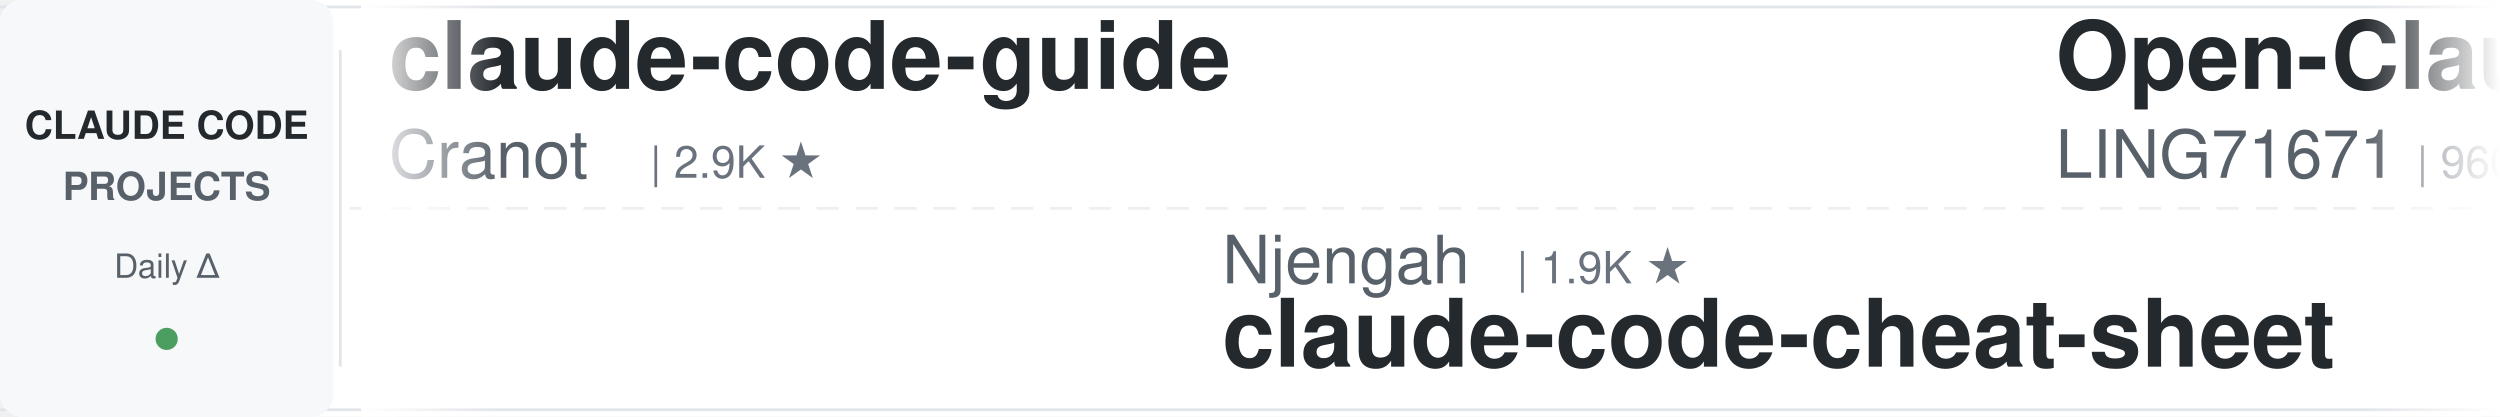
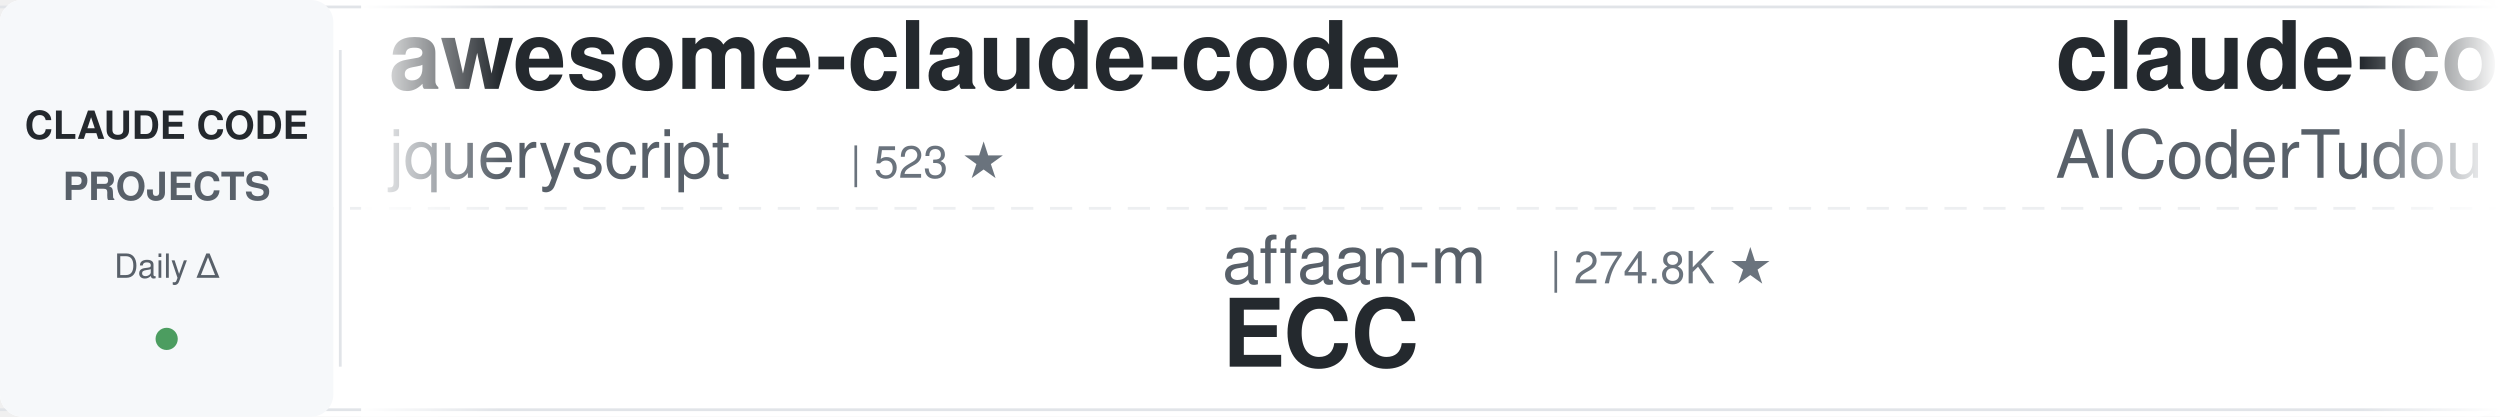
<svg xmlns="http://www.w3.org/2000/svg" width="900" height="150">
  <defs>
    <linearGradient id="leftFade" x1="0%" y1="0%" x2="100%" y2="0%">
      <stop offset="0%" style="stop-color:#ffffff;stop-opacity:1" />
      <stop offset="100%" style="stop-color:#ffffff;stop-opacity:0" />
    </linearGradient>
    <linearGradient id="rightFade" x1="0%" y1="0%" x2="100%" y2="0%">
      <stop offset="0%" style="stop-color:#ffffff;stop-opacity:0" />
      <stop offset="100%" style="stop-color:#ffffff;stop-opacity:1" />
    </linearGradient>
  </defs>
  <rect width="900" height="150" fill="#ffffff" rx="8" />
  <rect x="0" y="2" width="900" height="1" fill="#e1e4e8" />
  <rect x="0" y="147" width="900" height="1" fill="#e1e4e8" />
  <line x1="0" y1="75" x2="900" y2="75" stroke="#e1e4e8" stroke-width="1" stroke-dasharray="8 6" opacity="0.6" />
  <rect x="0" y="0" width="120" height="150" fill="#f6f8fa" rx="8" />
  <text x="60" y="50" font-family="-apple-system, BlinkMacSystemFont, 'Segoe UI', Helvetica, Arial, sans-serif" font-size="14" font-weight="600" fill="#24292e" text-anchor="middle">CLAUDE CODE</text>
  <text x="60" y="72" font-family="-apple-system, BlinkMacSystemFont, 'Segoe UI', Helvetica, Arial, sans-serif" font-size="14" font-weight="600" fill="#586069" text-anchor="middle">PROJECTS</text>
  <text x="60" y="100" font-family="-apple-system, BlinkMacSystemFont, 'Segoe UI', Helvetica, Arial, sans-serif" font-size="12" font-weight="500" fill="#586069" text-anchor="middle">Daily Δ</text>
  <circle cx="60" cy="122" r="4" fill="#22863a" opacity="0.8" />
  <rect x="122" y="18" width="1" height="114" fill="#e1e4e8" />
  <clipPath id="tickerClip">
    <rect x="130" y="0" width="770" height="150" />
  </clipPath>
  <g clip-path="url(#tickerClip)">
    <g id="tickerItems">
      <animateTransform attributeName="transform" attributeType="XML" type="translate" from="0 0" to="-3000 0" dur="54s" repeatCount="indefinite" />
      <g transform="translate(0, 0)">
-         <text x="140" y="32" font-family="-apple-system, BlinkMacSystemFont, 'Segoe UI', Helvetica, Arial, sans-serif" font-size="34" font-weight="600" fill="#24292e">claude-code-guide</text>
-         <text x="140" y="64" font-family="-apple-system, BlinkMacSystemFont, 'Segoe UI', Helvetica, Arial, sans-serif" font-size="24" font-weight="400" fill="#586069">Cranot</text>
-         <text x="234" y="64" font-family="-apple-system, BlinkMacSystemFont, 'Segoe UI', Helvetica, Arial, sans-serif" font-size="16" font-weight="500" fill="#6a737d">| 2.9K ★</text>
+         <text x="140" y="32" font-family="-apple-system, BlinkMacSystemFont, 'Segoe UI', Helvetica, Arial, sans-serif" font-size="34" font-weight="600" fill="#24292e">awesome-claude-code</text>
+         <text x="140" y="64" font-family="-apple-system, BlinkMacSystemFont, 'Segoe UI', Helvetica, Arial, sans-serif" font-size="24" font-weight="400" fill="#586069">jqueryscript</text>
+         <text x="306" y="64" font-family="-apple-system, BlinkMacSystemFont, 'Segoe UI', Helvetica, Arial, sans-serif" font-size="16" font-weight="500" fill="#6a737d">| 523 ★</text>
      </g>
      <g transform="translate(300, 0)">
-         <text x="140" y="102" font-family="-apple-system, BlinkMacSystemFont, 'Segoe UI', Helvetica, Arial, sans-serif" font-size="24" font-weight="400" fill="#586069">Njengah</text>
-         <text x="246" y="102" font-family="-apple-system, BlinkMacSystemFont, 'Segoe UI', Helvetica, Arial, sans-serif" font-size="16" font-weight="500" fill="#6a737d">| 1.9K ★</text>
-         <text x="140" y="132" font-family="-apple-system, BlinkMacSystemFont, 'Segoe UI', Helvetica, Arial, sans-serif" font-size="34" font-weight="600" fill="#24292e">claude-code-cheat-sheet</text>
+         <text x="140" y="102" font-family="-apple-system, BlinkMacSystemFont, 'Segoe UI', Helvetica, Arial, sans-serif" font-size="24" font-weight="400" fill="#586069">affaan-m</text>
+         <text x="258" y="102" font-family="-apple-system, BlinkMacSystemFont, 'Segoe UI', Helvetica, Arial, sans-serif" font-size="16" font-weight="500" fill="#6a737d">| 274.8K ★</text>
+         <text x="140" y="132" font-family="-apple-system, BlinkMacSystemFont, 'Segoe UI', Helvetica, Arial, sans-serif" font-size="34" font-weight="600" fill="#24292e">ECC</text>
      </g>
      <g transform="translate(600, 0)">
-         <text x="140" y="32" font-family="-apple-system, BlinkMacSystemFont, 'Segoe UI', Helvetica, Arial, sans-serif" font-size="34" font-weight="600" fill="#24292e">Open-ClaudeCode</text>
-         <text x="140" y="64" font-family="-apple-system, BlinkMacSystemFont, 'Segoe UI', Helvetica, Arial, sans-serif" font-size="24" font-weight="400" fill="#586069">LING71671</text>
-         <text x="270" y="64" font-family="-apple-system, BlinkMacSystemFont, 'Segoe UI', Helvetica, Arial, sans-serif" font-size="16" font-weight="500" fill="#6a737d">| 960 ★</text>
+         <text x="140" y="32" font-family="-apple-system, BlinkMacSystemFont, 'Segoe UI', Helvetica, Arial, sans-serif" font-size="34" font-weight="600" fill="#24292e">claude-code-tudou</text>
+         <text x="140" y="64" font-family="-apple-system, BlinkMacSystemFont, 'Segoe UI', Helvetica, Arial, sans-serif" font-size="24" font-weight="400" fill="#586069">AICoderTudou</text>
+         <text x="306" y="64" font-family="-apple-system, BlinkMacSystemFont, 'Segoe UI', Helvetica, Arial, sans-serif" font-size="16" font-weight="500" fill="#6a737d">| 493 ★</text>
      </g>
      <g transform="translate(900, 0)">
-         <text x="140" y="102" font-family="-apple-system, BlinkMacSystemFont, 'Segoe UI', Helvetica, Arial, sans-serif" font-size="24" font-weight="400" fill="#586069">VILA-Lab</text>
-         <text x="258" y="102" font-family="-apple-system, BlinkMacSystemFont, 'Segoe UI', Helvetica, Arial, sans-serif" font-size="16" font-weight="500" fill="#6a737d">| 2.2K ★</text>
-         <text x="140" y="132" font-family="-apple-system, BlinkMacSystemFont, 'Segoe UI', Helvetica, Arial, sans-serif" font-size="34" font-weight="600" fill="#24292e">Dive-into-Claude-Code</text>
+         <text x="140" y="102" font-family="-apple-system, BlinkMacSystemFont, 'Segoe UI', Helvetica, Arial, sans-serif" font-size="24" font-weight="400" fill="#586069">wanshuiyin</text>
+         <text x="282" y="102" font-family="-apple-system, BlinkMacSystemFont, 'Segoe UI', Helvetica, Arial, sans-serif" font-size="16" font-weight="500" fill="#6a737d">| 17.1K ★</text>
+         <text x="140" y="132" font-family="-apple-system, BlinkMacSystemFont, 'Segoe UI', Helvetica, Arial, sans-serif" font-size="34" font-weight="600" fill="#24292e">Auto-claude-code-researc...</text>
      </g>
      <g transform="translate(1200, 0)">
-         <text x="140" y="32" font-family="-apple-system, BlinkMacSystemFont, 'Segoe UI', Helvetica, Arial, sans-serif" font-size="34" font-weight="600" fill="#24292e">oh-my-claudecode</text>
-         <text x="140" y="64" font-family="-apple-system, BlinkMacSystemFont, 'Segoe UI', Helvetica, Arial, sans-serif" font-size="24" font-weight="400" fill="#586069">Yeachan-Heo</text>
-         <text x="294" y="64" font-family="-apple-system, BlinkMacSystemFont, 'Segoe UI', Helvetica, Arial, sans-serif" font-size="16" font-weight="500" fill="#6a737d">| 39.6K ★</text>
+         <text x="140" y="32" font-family="-apple-system, BlinkMacSystemFont, 'Segoe UI', Helvetica, Arial, sans-serif" font-size="34" font-weight="600" fill="#24292e">claude-code-source-build</text>
+         <text x="140" y="64" font-family="-apple-system, BlinkMacSystemFont, 'Segoe UI', Helvetica, Arial, sans-serif" font-size="24" font-weight="400" fill="#586069">andrew-kramer-inno</text>
+         <text x="378" y="64" font-family="-apple-system, BlinkMacSystemFont, 'Segoe UI', Helvetica, Arial, sans-serif" font-size="16" font-weight="500" fill="#6a737d">| 594 ★</text>
      </g>
      <g transform="translate(1500, 0)">
-         <text x="140" y="102" font-family="-apple-system, BlinkMacSystemFont, 'Segoe UI', Helvetica, Arial, sans-serif" font-size="24" font-weight="400" fill="#586069">disler</text>
-         <text x="234" y="102" font-family="-apple-system, BlinkMacSystemFont, 'Segoe UI', Helvetica, Arial, sans-serif" font-size="16" font-weight="500" fill="#6a737d">| 1.7K ★</text>
-         <text x="140" y="132" font-family="-apple-system, BlinkMacSystemFont, 'Segoe UI', Helvetica, Arial, sans-serif" font-size="34" font-weight="600" fill="#24292e">pi-vs-claude-code</text>
+         <text x="140" y="102" font-family="-apple-system, BlinkMacSystemFont, 'Segoe UI', Helvetica, Arial, sans-serif" font-size="24" font-weight="400" fill="#586069">pedrohcgs</text>
+         <text x="270" y="102" font-family="-apple-system, BlinkMacSystemFont, 'Segoe UI', Helvetica, Arial, sans-serif" font-size="16" font-weight="500" fill="#6a737d">| 1.6K ★</text>
+         <text x="140" y="132" font-family="-apple-system, BlinkMacSystemFont, 'Segoe UI', Helvetica, Arial, sans-serif" font-size="34" font-weight="600" fill="#24292e">claude-code-my-workflow</text>
      </g>
      <g transform="translate(1800, 0)">
-         <text x="140" y="32" font-family="-apple-system, BlinkMacSystemFont, 'Segoe UI', Helvetica, Arial, sans-serif" font-size="34" font-weight="600" fill="#24292e">claude-code-settings</text>
-         <text x="140" y="64" font-family="-apple-system, BlinkMacSystemFont, 'Segoe UI', Helvetica, Arial, sans-serif" font-size="24" font-weight="400" fill="#586069">feiskyer</text>
-         <text x="258" y="64" font-family="-apple-system, BlinkMacSystemFont, 'Segoe UI', Helvetica, Arial, sans-serif" font-size="16" font-weight="500" fill="#6a737d">| 1.7K ★</text>
+         <text x="140" y="32" font-family="-apple-system, BlinkMacSystemFont, 'Segoe UI', Helvetica, Arial, sans-serif" font-size="34" font-weight="600" fill="#24292e">pi-vs-claude-code</text>
+         <text x="140" y="64" font-family="-apple-system, BlinkMacSystemFont, 'Segoe UI', Helvetica, Arial, sans-serif" font-size="24" font-weight="400" fill="#586069">disler</text>
+         <text x="234" y="64" font-family="-apple-system, BlinkMacSystemFont, 'Segoe UI', Helvetica, Arial, sans-serif" font-size="16" font-weight="500" fill="#6a737d">| 1.7K ★</text>
      </g>
      <g transform="translate(2100, 0)">
-         <text x="140" y="102" font-family="-apple-system, BlinkMacSystemFont, 'Segoe UI', Helvetica, Arial, sans-serif" font-size="24" font-weight="400" fill="#586069">ccplugins</text>
-         <text x="270" y="102" font-family="-apple-system, BlinkMacSystemFont, 'Segoe UI', Helvetica, Arial, sans-serif" font-size="16" font-weight="500" fill="#6a737d">| 968 ★</text>
-         <text x="140" y="132" font-family="-apple-system, BlinkMacSystemFont, 'Segoe UI', Helvetica, Arial, sans-serif" font-size="34" font-weight="600" fill="#24292e">awesome-claude-code-plug...</text>
+         <text x="140" y="102" font-family="-apple-system, BlinkMacSystemFont, 'Segoe UI', Helvetica, Arial, sans-serif" font-size="24" font-weight="400" fill="#586069">musistudio</text>
+         <text x="282" y="102" font-family="-apple-system, BlinkMacSystemFont, 'Segoe UI', Helvetica, Arial, sans-serif" font-size="16" font-weight="500" fill="#6a737d">| 37.6K ★</text>
+         <text x="140" y="132" font-family="-apple-system, BlinkMacSystemFont, 'Segoe UI', Helvetica, Arial, sans-serif" font-size="34" font-weight="600" fill="#24292e">claude-code-router</text>
      </g>
      <g transform="translate(2400, 0)">
-         <text x="140" y="32" font-family="-apple-system, BlinkMacSystemFont, 'Segoe UI', Helvetica, Arial, sans-serif" font-size="34" font-weight="600" fill="#24292e">claude-code-proxy</text>
-         <text x="140" y="64" font-family="-apple-system, BlinkMacSystemFont, 'Segoe UI', Helvetica, Arial, sans-serif" font-size="24" font-weight="400" fill="#586069">1rgs</text>
-         <text x="210" y="64" font-family="-apple-system, BlinkMacSystemFont, 'Segoe UI', Helvetica, Arial, sans-serif" font-size="16" font-weight="500" fill="#6a737d">| 3.8K ★</text>
+         <text x="140" y="32" font-family="-apple-system, BlinkMacSystemFont, 'Segoe UI', Helvetica, Arial, sans-serif" font-size="34" font-weight="600" fill="#24292e">ralph-claude-code</text>
+         <text x="140" y="64" font-family="-apple-system, BlinkMacSystemFont, 'Segoe UI', Helvetica, Arial, sans-serif" font-size="24" font-weight="400" fill="#586069">frankbria</text>
+         <text x="270" y="64" font-family="-apple-system, BlinkMacSystemFont, 'Segoe UI', Helvetica, Arial, sans-serif" font-size="16" font-weight="500" fill="#6a737d">| 9.7K ★</text>
      </g>
      <g transform="translate(2700, 0)">
-         <text x="140" y="102" font-family="-apple-system, BlinkMacSystemFont, 'Segoe UI', Helvetica, Arial, sans-serif" font-size="24" font-weight="400" fill="#586069">edmund-io</text>
-         <text x="270" y="102" font-family="-apple-system, BlinkMacSystemFont, 'Segoe UI', Helvetica, Arial, sans-serif" font-size="16" font-weight="500" fill="#6a737d">| 1.5K ★</text>
-         <text x="140" y="132" font-family="-apple-system, BlinkMacSystemFont, 'Segoe UI', Helvetica, Arial, sans-serif" font-size="34" font-weight="600" fill="#24292e">edmunds-claude-code</text>
+         <text x="140" y="102" font-family="-apple-system, BlinkMacSystemFont, 'Segoe UI', Helvetica, Arial, sans-serif" font-size="24" font-weight="400" fill="#586069">Cranot</text>
+         <text x="234" y="102" font-family="-apple-system, BlinkMacSystemFont, 'Segoe UI', Helvetica, Arial, sans-serif" font-size="16" font-weight="500" fill="#6a737d">| 2.9K ★</text>
+         <text x="140" y="132" font-family="-apple-system, BlinkMacSystemFont, 'Segoe UI', Helvetica, Arial, sans-serif" font-size="34" font-weight="600" fill="#24292e">claude-code-guide</text>
      </g>
      <g transform="translate(3000, 0)">
-         <text x="140" y="32" font-family="-apple-system, BlinkMacSystemFont, 'Segoe UI', Helvetica, Arial, sans-serif" font-size="34" font-weight="600" fill="#24292e">claude-code-guide</text>
-         <text x="140" y="64" font-family="-apple-system, BlinkMacSystemFont, 'Segoe UI', Helvetica, Arial, sans-serif" font-size="24" font-weight="400" fill="#586069">Cranot</text>
-         <text x="234" y="64" font-family="-apple-system, BlinkMacSystemFont, 'Segoe UI', Helvetica, Arial, sans-serif" font-size="16" font-weight="500" fill="#6a737d">| 2.9K ★</text>
+         <text x="140" y="32" font-family="-apple-system, BlinkMacSystemFont, 'Segoe UI', Helvetica, Arial, sans-serif" font-size="34" font-weight="600" fill="#24292e">awesome-claude-code</text>
+         <text x="140" y="64" font-family="-apple-system, BlinkMacSystemFont, 'Segoe UI', Helvetica, Arial, sans-serif" font-size="24" font-weight="400" fill="#586069">jqueryscript</text>
+         <text x="306" y="64" font-family="-apple-system, BlinkMacSystemFont, 'Segoe UI', Helvetica, Arial, sans-serif" font-size="16" font-weight="500" fill="#6a737d">| 523 ★</text>
      </g>
      <g transform="translate(3300, 0)">
-         <text x="140" y="102" font-family="-apple-system, BlinkMacSystemFont, 'Segoe UI', Helvetica, Arial, sans-serif" font-size="24" font-weight="400" fill="#586069">Njengah</text>
-         <text x="246" y="102" font-family="-apple-system, BlinkMacSystemFont, 'Segoe UI', Helvetica, Arial, sans-serif" font-size="16" font-weight="500" fill="#6a737d">| 1.9K ★</text>
-         <text x="140" y="132" font-family="-apple-system, BlinkMacSystemFont, 'Segoe UI', Helvetica, Arial, sans-serif" font-size="34" font-weight="600" fill="#24292e">claude-code-cheat-sheet</text>
+         <text x="140" y="102" font-family="-apple-system, BlinkMacSystemFont, 'Segoe UI', Helvetica, Arial, sans-serif" font-size="24" font-weight="400" fill="#586069">affaan-m</text>
+         <text x="258" y="102" font-family="-apple-system, BlinkMacSystemFont, 'Segoe UI', Helvetica, Arial, sans-serif" font-size="16" font-weight="500" fill="#6a737d">| 274.8K ★</text>
+         <text x="140" y="132" font-family="-apple-system, BlinkMacSystemFont, 'Segoe UI', Helvetica, Arial, sans-serif" font-size="34" font-weight="600" fill="#24292e">ECC</text>
      </g>
      <g transform="translate(3600, 0)">
-         <text x="140" y="32" font-family="-apple-system, BlinkMacSystemFont, 'Segoe UI', Helvetica, Arial, sans-serif" font-size="34" font-weight="600" fill="#24292e">Open-ClaudeCode</text>
-         <text x="140" y="64" font-family="-apple-system, BlinkMacSystemFont, 'Segoe UI', Helvetica, Arial, sans-serif" font-size="24" font-weight="400" fill="#586069">LING71671</text>
-         <text x="270" y="64" font-family="-apple-system, BlinkMacSystemFont, 'Segoe UI', Helvetica, Arial, sans-serif" font-size="16" font-weight="500" fill="#6a737d">| 960 ★</text>
+         <text x="140" y="32" font-family="-apple-system, BlinkMacSystemFont, 'Segoe UI', Helvetica, Arial, sans-serif" font-size="34" font-weight="600" fill="#24292e">claude-code-tudou</text>
+         <text x="140" y="64" font-family="-apple-system, BlinkMacSystemFont, 'Segoe UI', Helvetica, Arial, sans-serif" font-size="24" font-weight="400" fill="#586069">AICoderTudou</text>
+         <text x="306" y="64" font-family="-apple-system, BlinkMacSystemFont, 'Segoe UI', Helvetica, Arial, sans-serif" font-size="16" font-weight="500" fill="#6a737d">| 493 ★</text>
      </g>
      <g transform="translate(3900, 0)">
-         <text x="140" y="102" font-family="-apple-system, BlinkMacSystemFont, 'Segoe UI', Helvetica, Arial, sans-serif" font-size="24" font-weight="400" fill="#586069">VILA-Lab</text>
-         <text x="258" y="102" font-family="-apple-system, BlinkMacSystemFont, 'Segoe UI', Helvetica, Arial, sans-serif" font-size="16" font-weight="500" fill="#6a737d">| 2.2K ★</text>
-         <text x="140" y="132" font-family="-apple-system, BlinkMacSystemFont, 'Segoe UI', Helvetica, Arial, sans-serif" font-size="34" font-weight="600" fill="#24292e">Dive-into-Claude-Code</text>
+         <text x="140" y="102" font-family="-apple-system, BlinkMacSystemFont, 'Segoe UI', Helvetica, Arial, sans-serif" font-size="24" font-weight="400" fill="#586069">wanshuiyin</text>
+         <text x="282" y="102" font-family="-apple-system, BlinkMacSystemFont, 'Segoe UI', Helvetica, Arial, sans-serif" font-size="16" font-weight="500" fill="#6a737d">| 17.1K ★</text>
+         <text x="140" y="132" font-family="-apple-system, BlinkMacSystemFont, 'Segoe UI', Helvetica, Arial, sans-serif" font-size="34" font-weight="600" fill="#24292e">Auto-claude-code-researc...</text>
      </g>
    </g>
  </g>
  <rect x="130" y="0" width="50" height="150" fill="url(#leftFade)" />
  <rect x="850" y="0" width="50" height="150" fill="url(#rightFade)" />
</svg>
